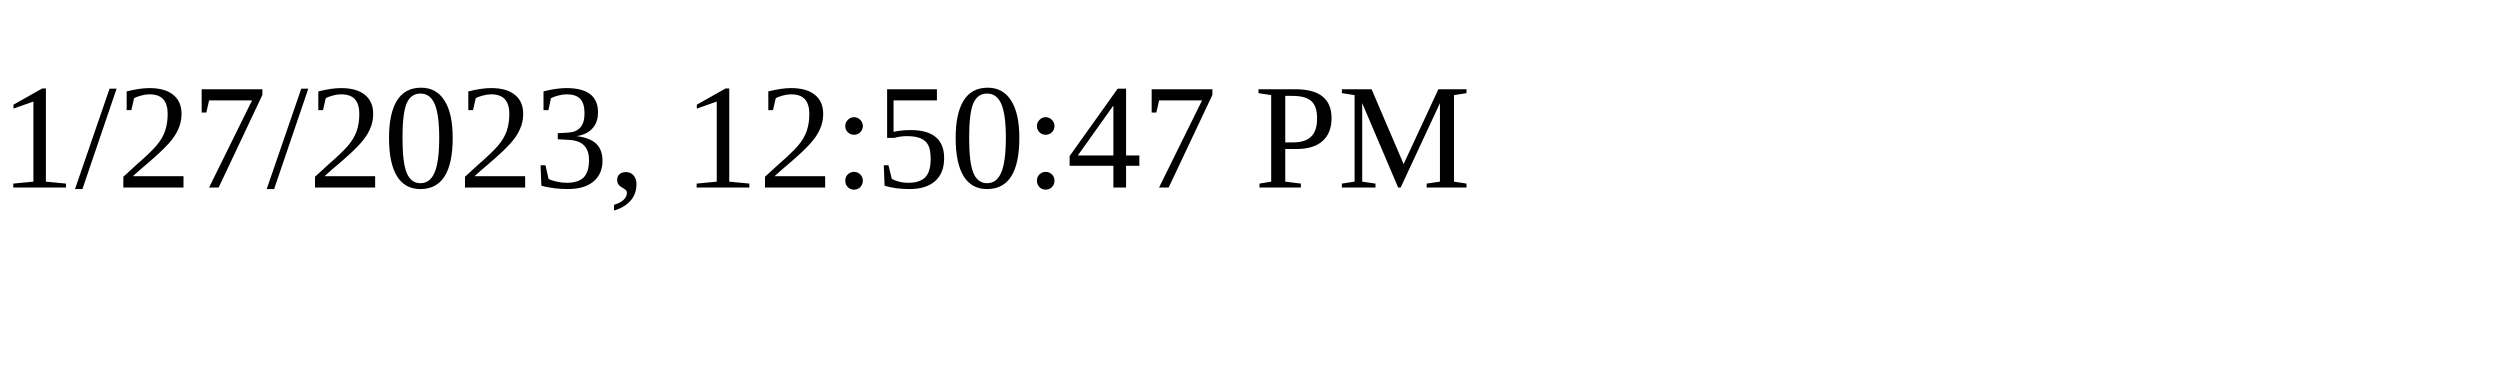
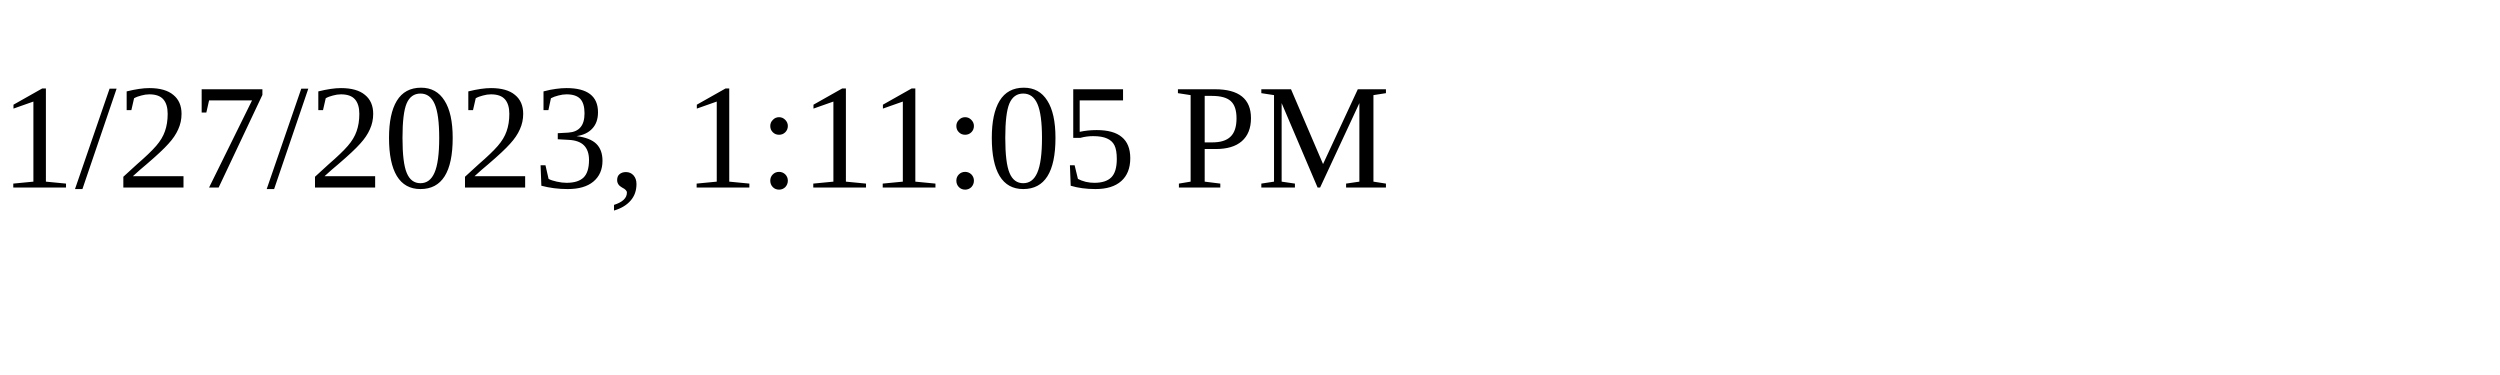
<svg xmlns="http://www.w3.org/2000/svg" height="30" width="200">
-   <text x="0" y="15">1/27/2023, 12:50:47 PM</text>
+   <text x="0" y="15">1/27/2023, 1:11:05 PM</text>
</svg>
